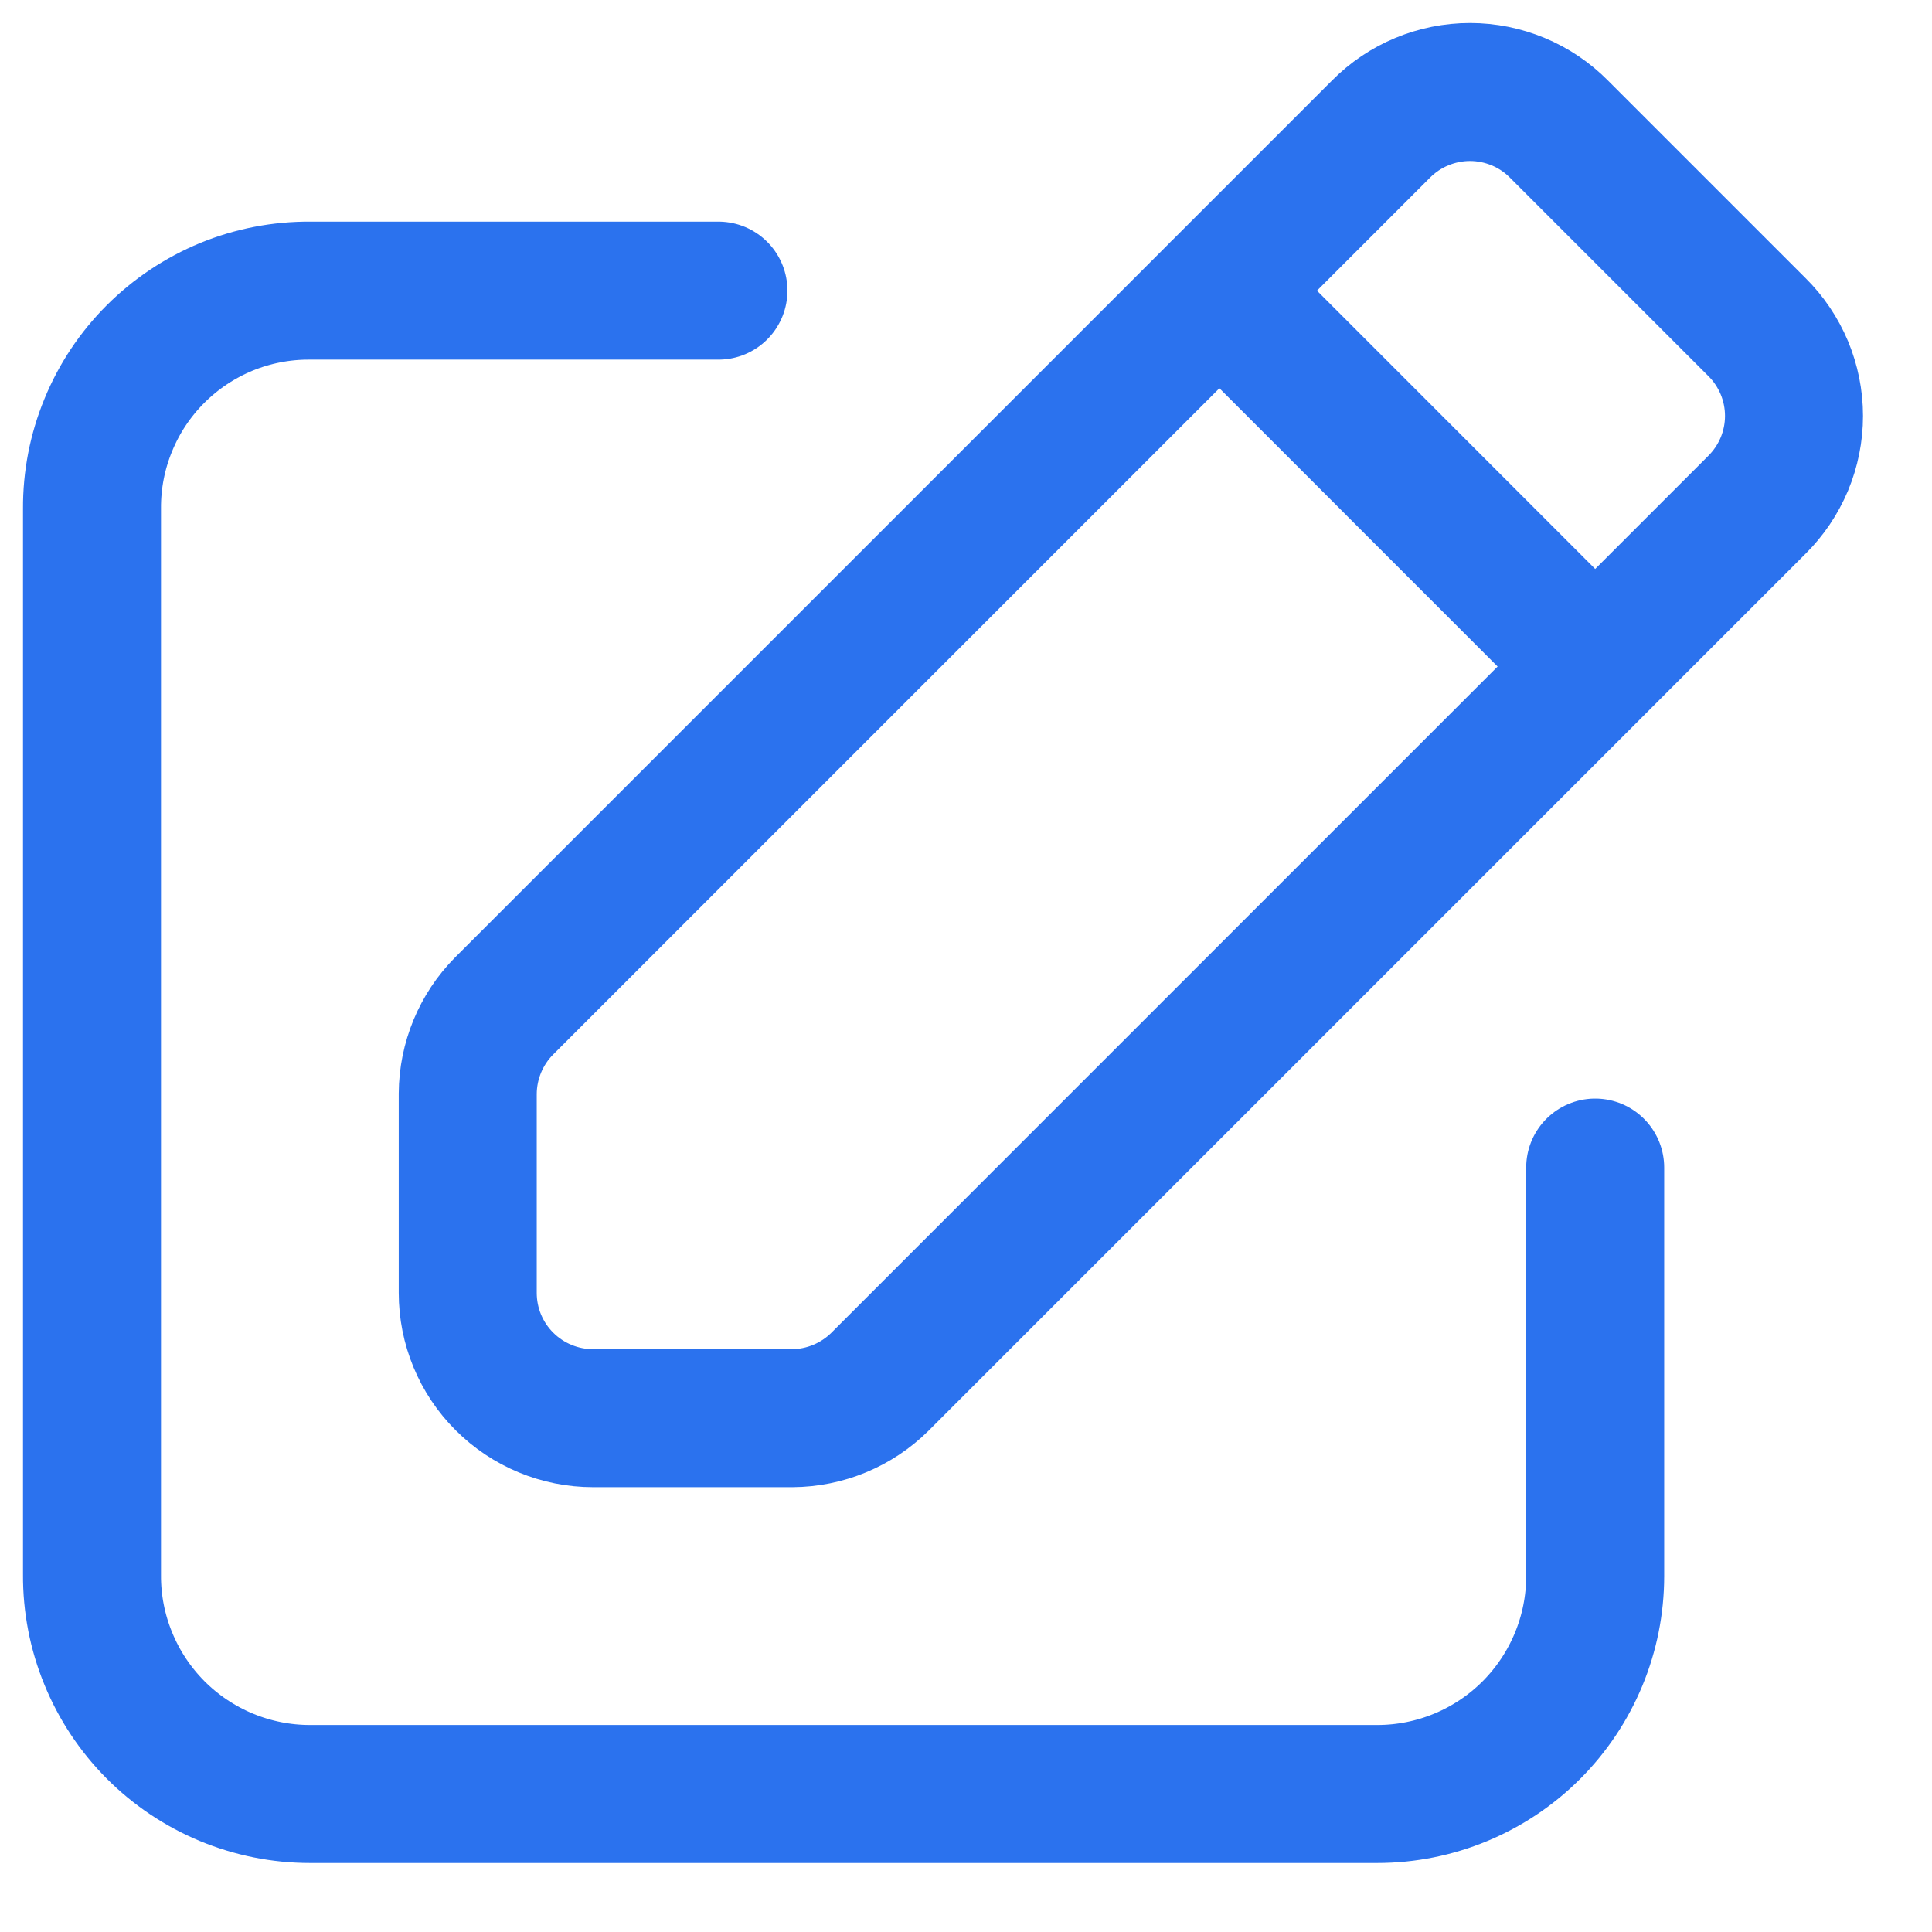
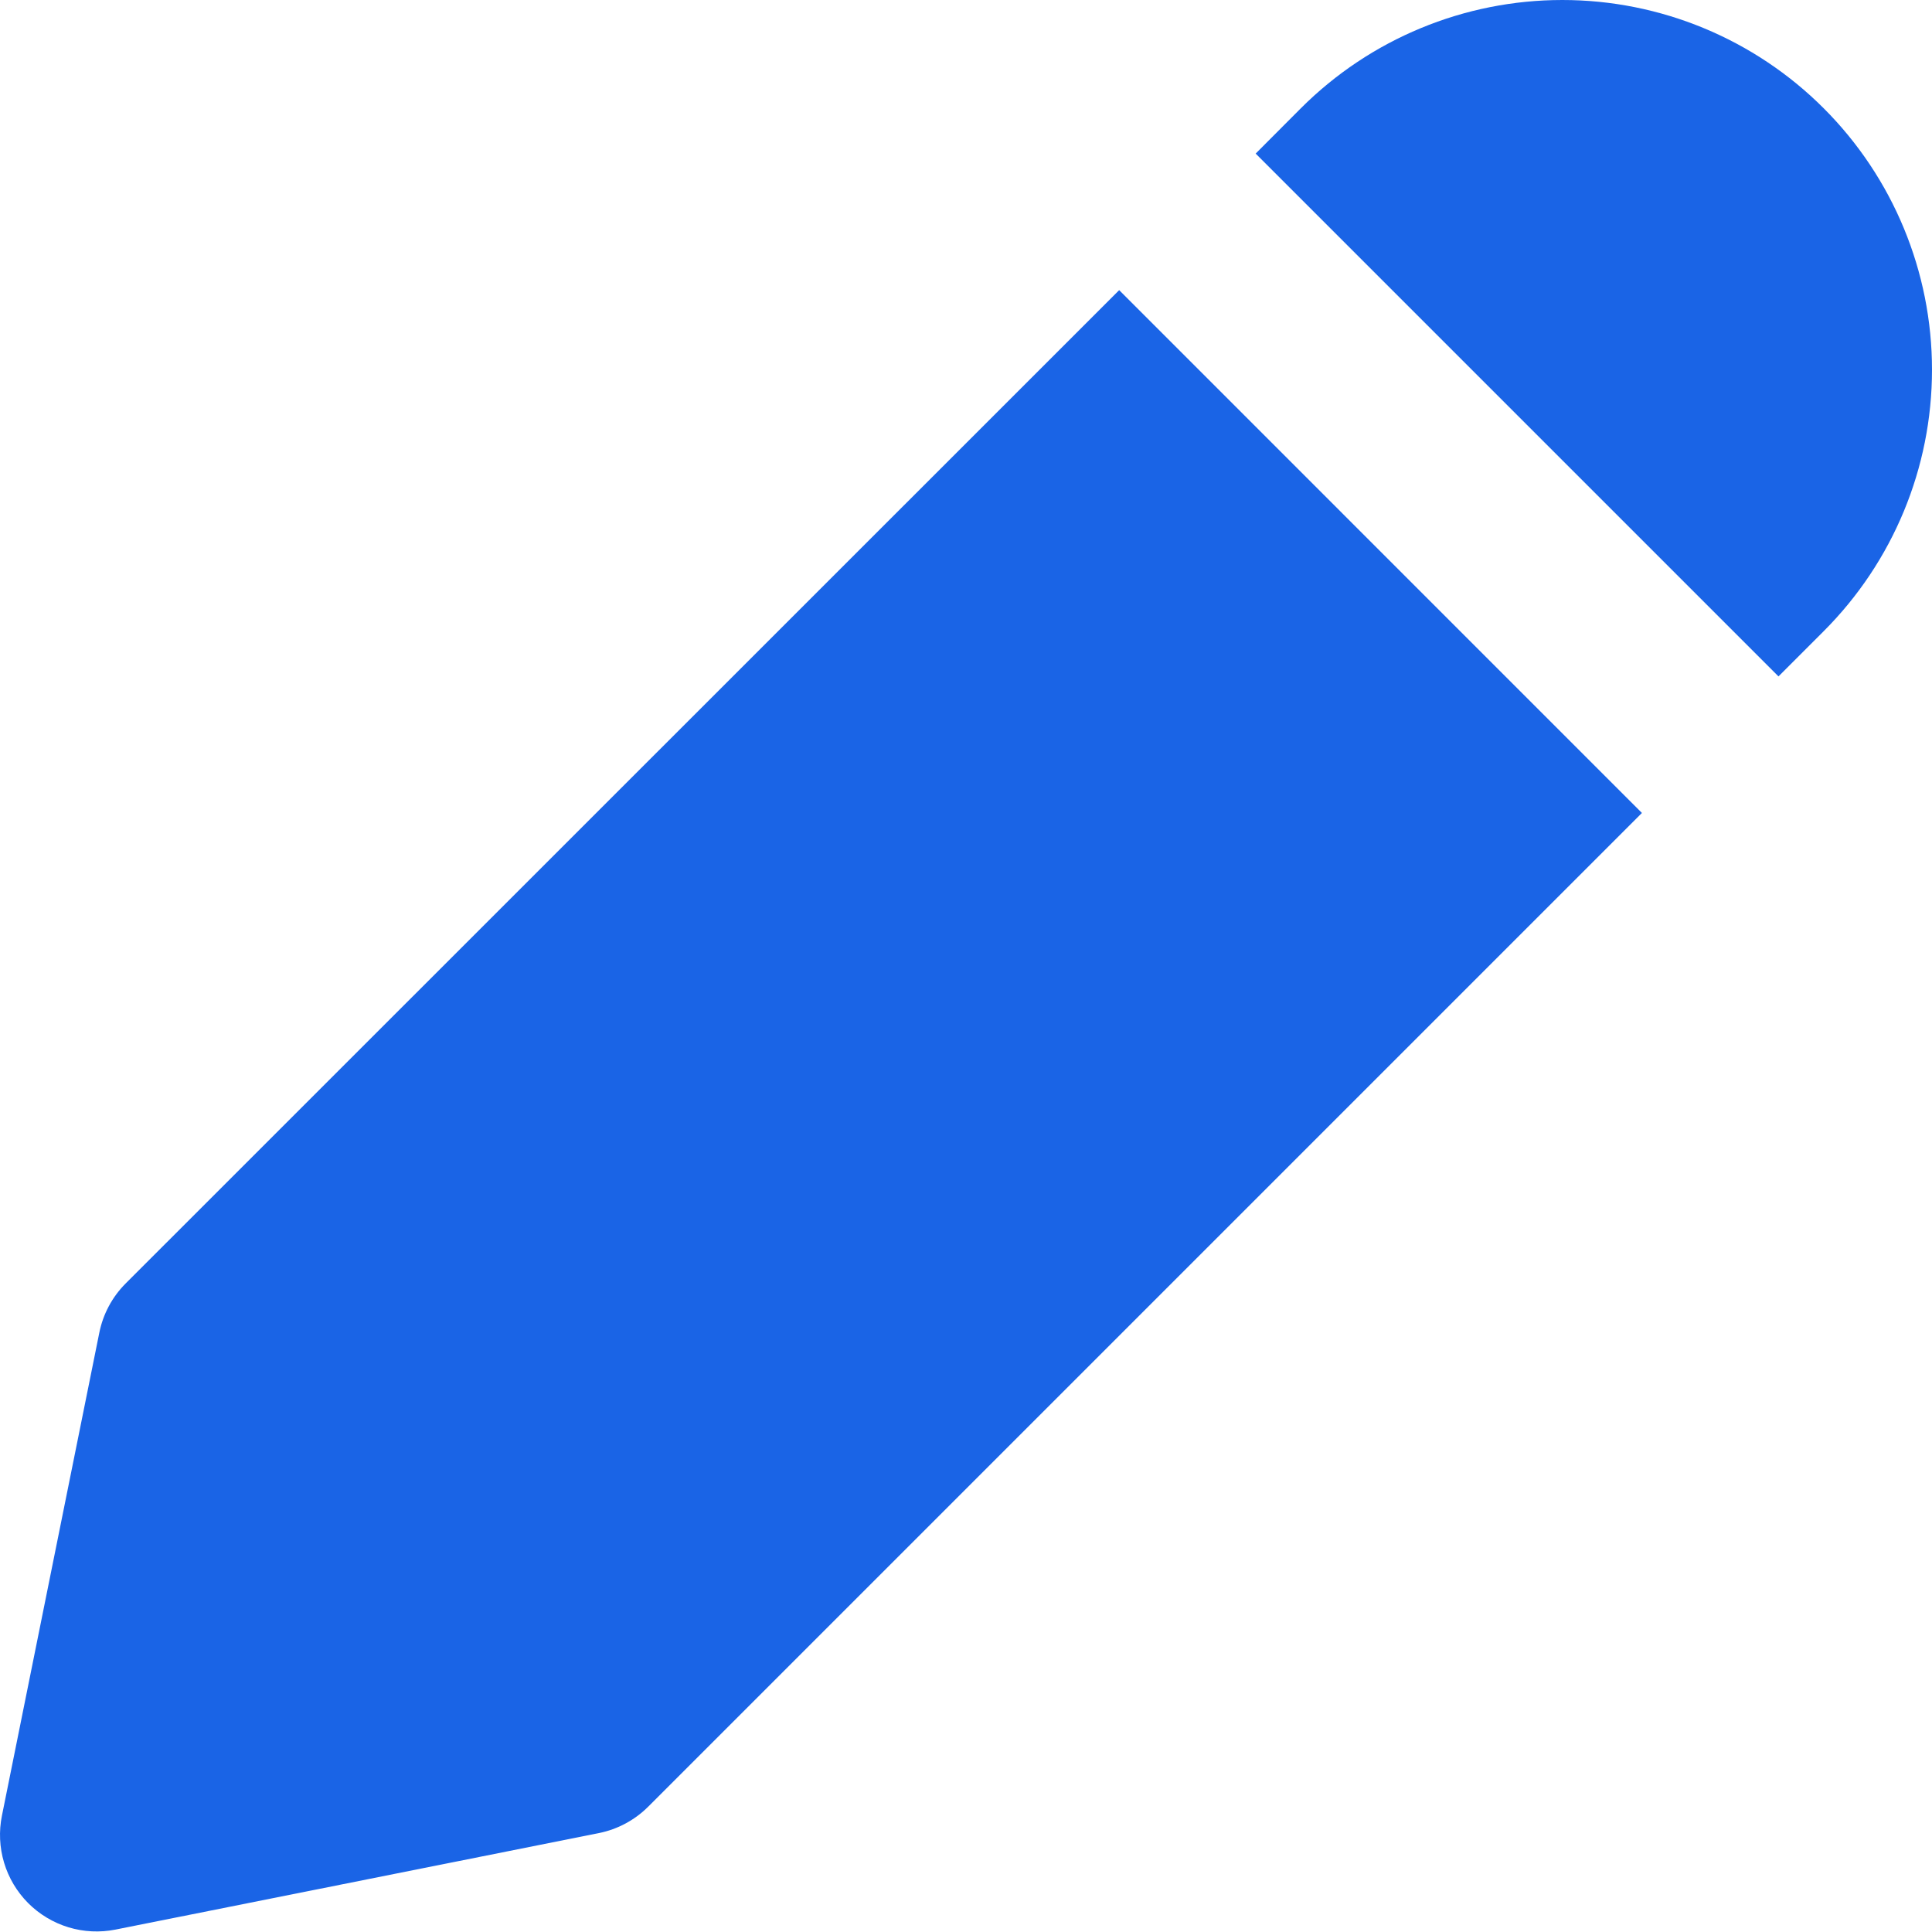
- <svg xmlns="http://www.w3.org/2000/svg" width="21" height="21" viewBox="0 0 21 21" fill="none">
-   <g id="editar">
-     <path id="Vector" d="M17.339 12.691V17.131C17.339 17.759 17.089 18.361 16.645 18.806C16.201 19.25 15.598 19.5 14.97 19.5H3.369C3.057 19.5 2.748 19.438 2.459 19.318C2.171 19.198 1.909 19.022 1.689 18.801C1.469 18.579 1.295 18.317 1.177 18.028C1.058 17.739 0.998 17.429 1 17.117V5.529C0.998 5.217 1.058 4.908 1.177 4.62C1.295 4.331 1.47 4.069 1.69 3.849C1.911 3.628 2.173 3.454 2.461 3.335C2.749 3.217 3.058 3.157 3.37 3.159H7.809" stroke="hsl(218, 85%, 55%)" stroke-width="1.5" stroke-linecap="round" stroke-linejoin="round" />
-     <path id="Vector_2" d="M17.339 7.245L13.254 3.159M5.084 14.053V11.888C5.086 11.531 5.228 11.188 5.479 10.935L15.011 1.403C15.138 1.275 15.288 1.174 15.454 1.105C15.62 1.036 15.798 1 15.978 1C16.158 1 16.336 1.036 16.502 1.105C16.668 1.174 16.818 1.275 16.945 1.403L19.096 3.554C19.224 3.68 19.325 3.831 19.395 3.997C19.464 4.163 19.5 4.341 19.5 4.521C19.5 4.701 19.464 4.879 19.395 5.045C19.325 5.211 19.224 5.361 19.096 5.488L9.564 15.02C9.31 15.271 8.968 15.413 8.611 15.415H6.446C6.085 15.415 5.738 15.271 5.483 15.016C5.227 14.761 5.084 14.414 5.084 14.053Z" stroke="hsl(218, 85%, 55%)" stroke-width="1.5" stroke-linecap="round" stroke-linejoin="round" />
-   </g>
+ <svg xmlns="http://www.w3.org/2000/svg" width="28" height="28" viewBox="0 0 28 28" fill="none">
+   <path d="M18.853 1.569C19.858 0.564 21.221 -0 22.643 9.1511e-08C24.064 0 25.427 0.565 26.431 1.57C27.436 2.575 28 3.938 28 5.359C28 6.781 27.435 8.143 26.43 9.148L25.775 9.803L18.198 2.226L18.853 1.569ZM16.22 4.205L1.819 18.603C1.625 18.798 1.493 19.046 1.439 19.316L0.028 26.314C-0.018 26.54 -0.007 26.774 0.059 26.995C0.125 27.216 0.245 27.417 0.408 27.581C0.571 27.744 0.772 27.865 0.993 27.932C1.214 27.999 1.448 28.01 1.674 27.965L8.682 26.566C8.953 26.511 9.201 26.377 9.396 26.182L23.796 11.782L16.22 4.205Z" fill="hsl(218, 80%, 50%)" />
</svg>
